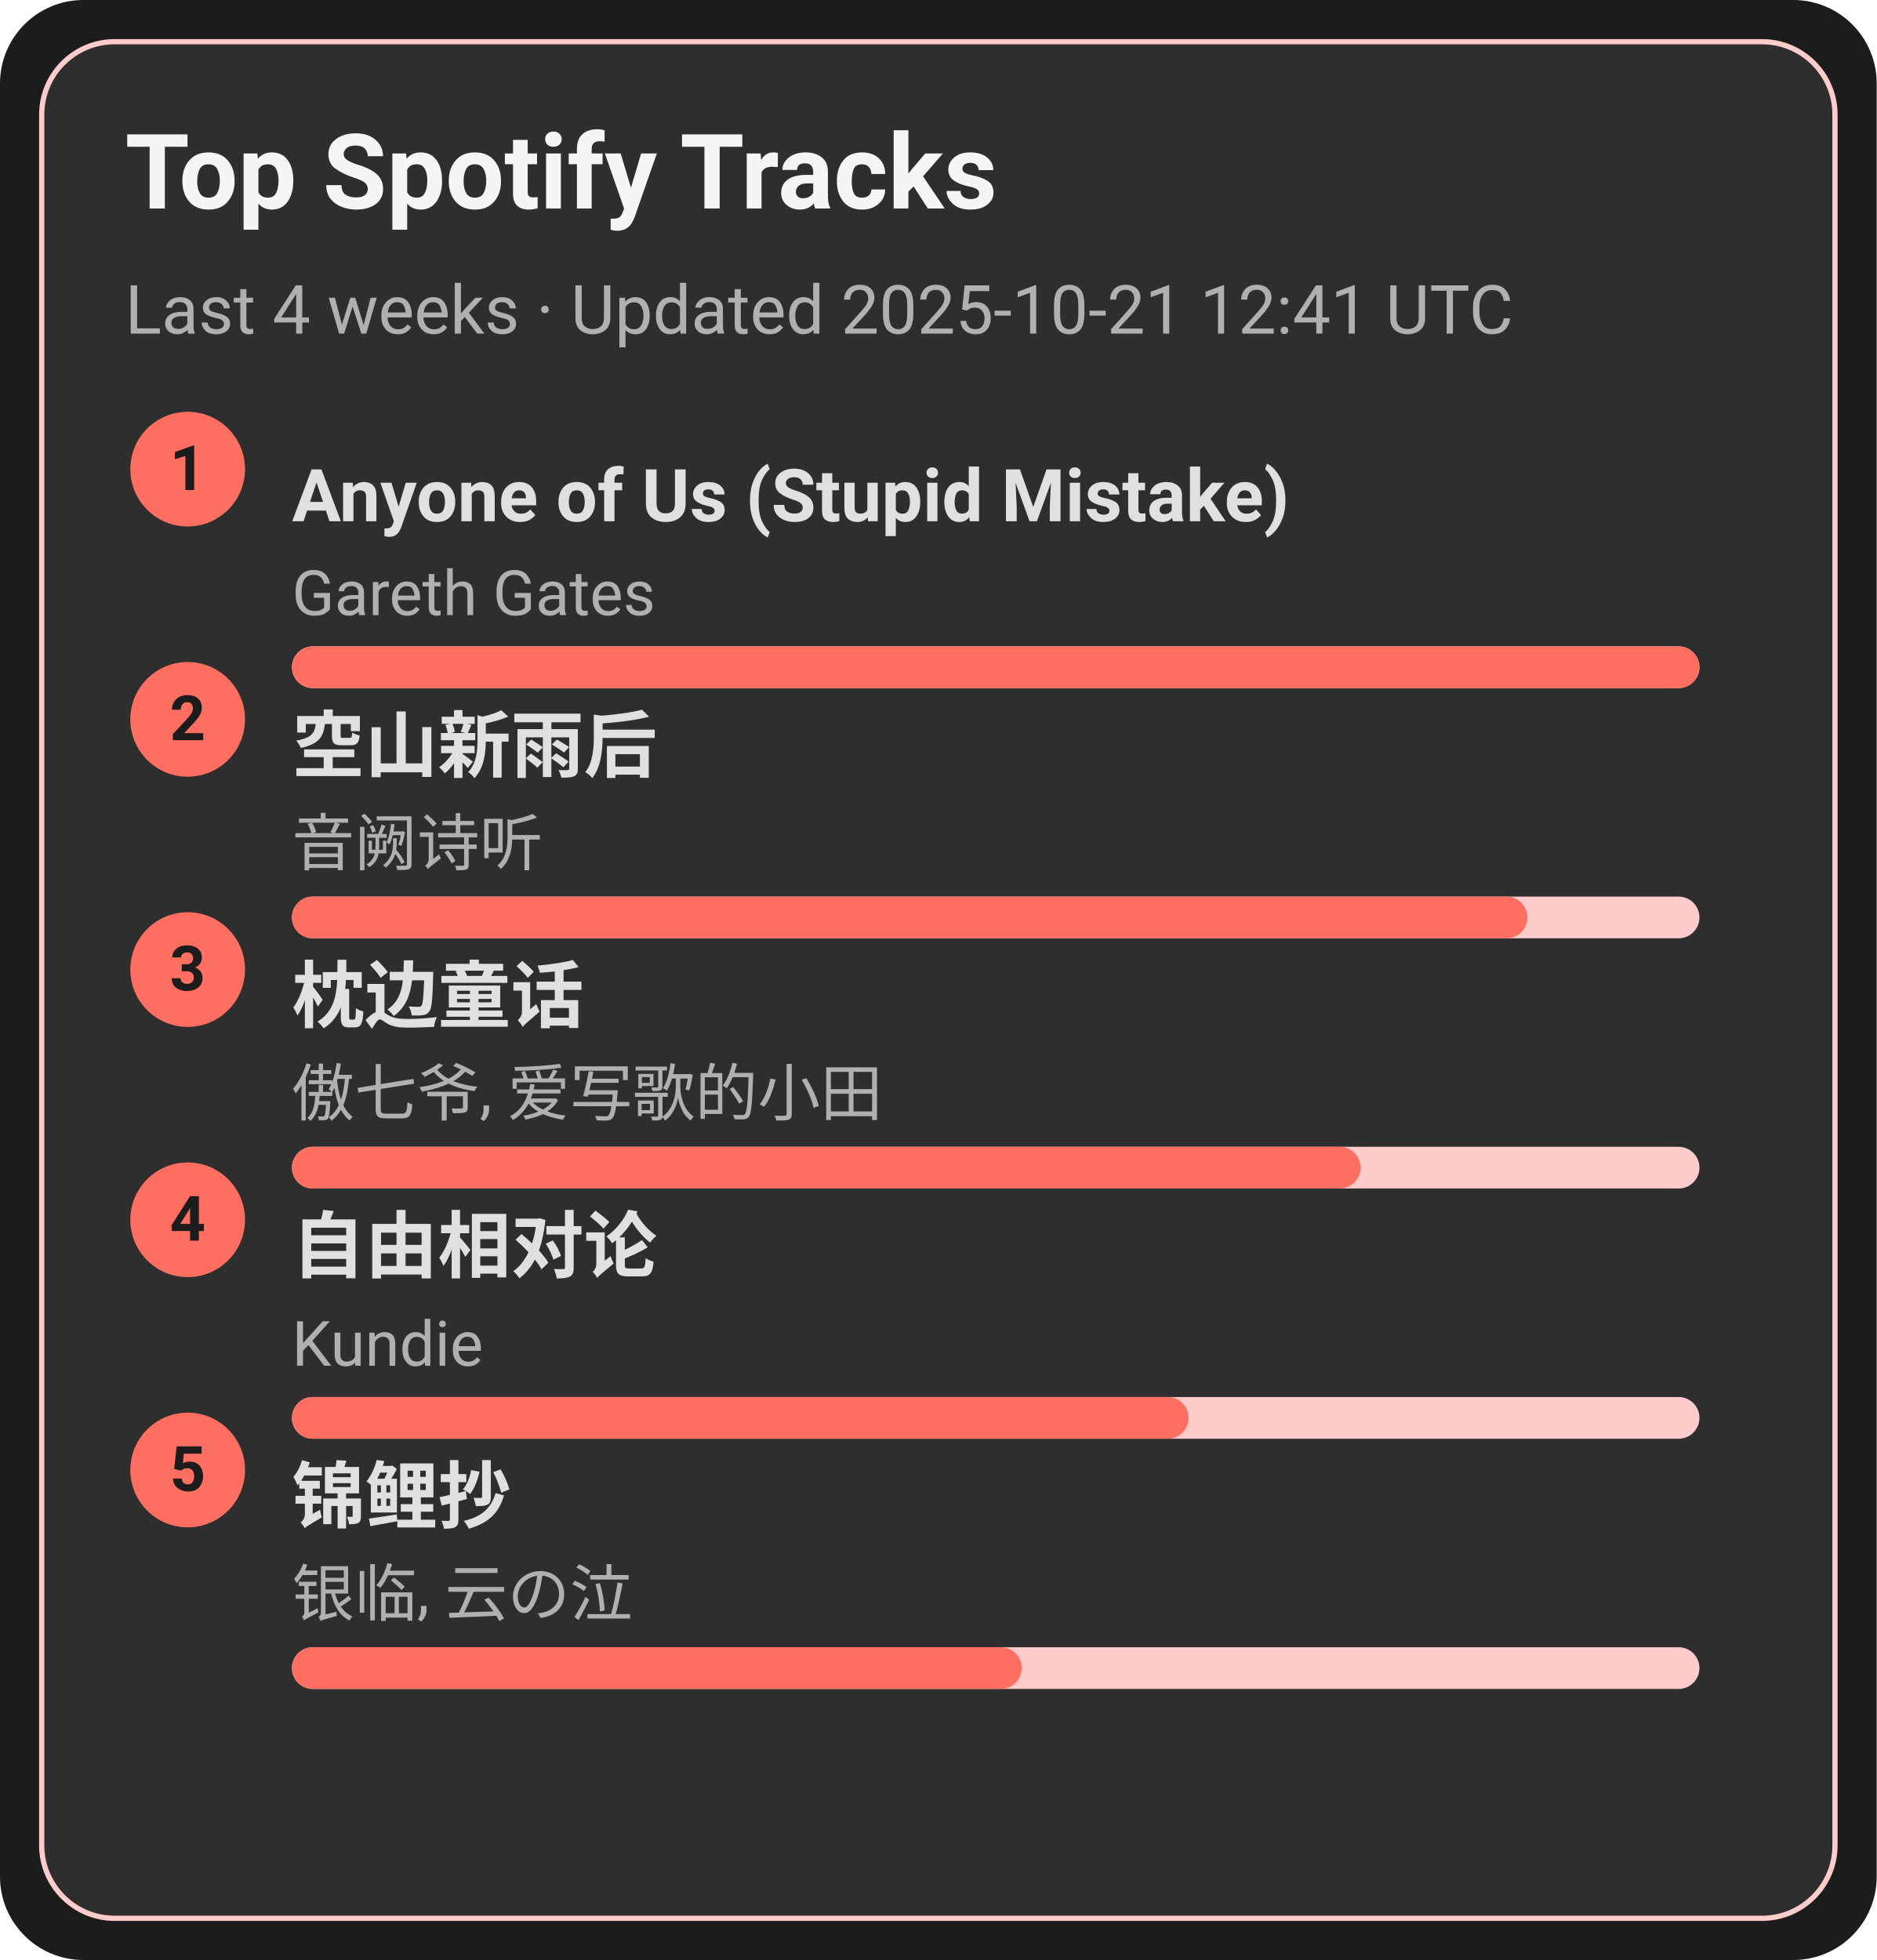
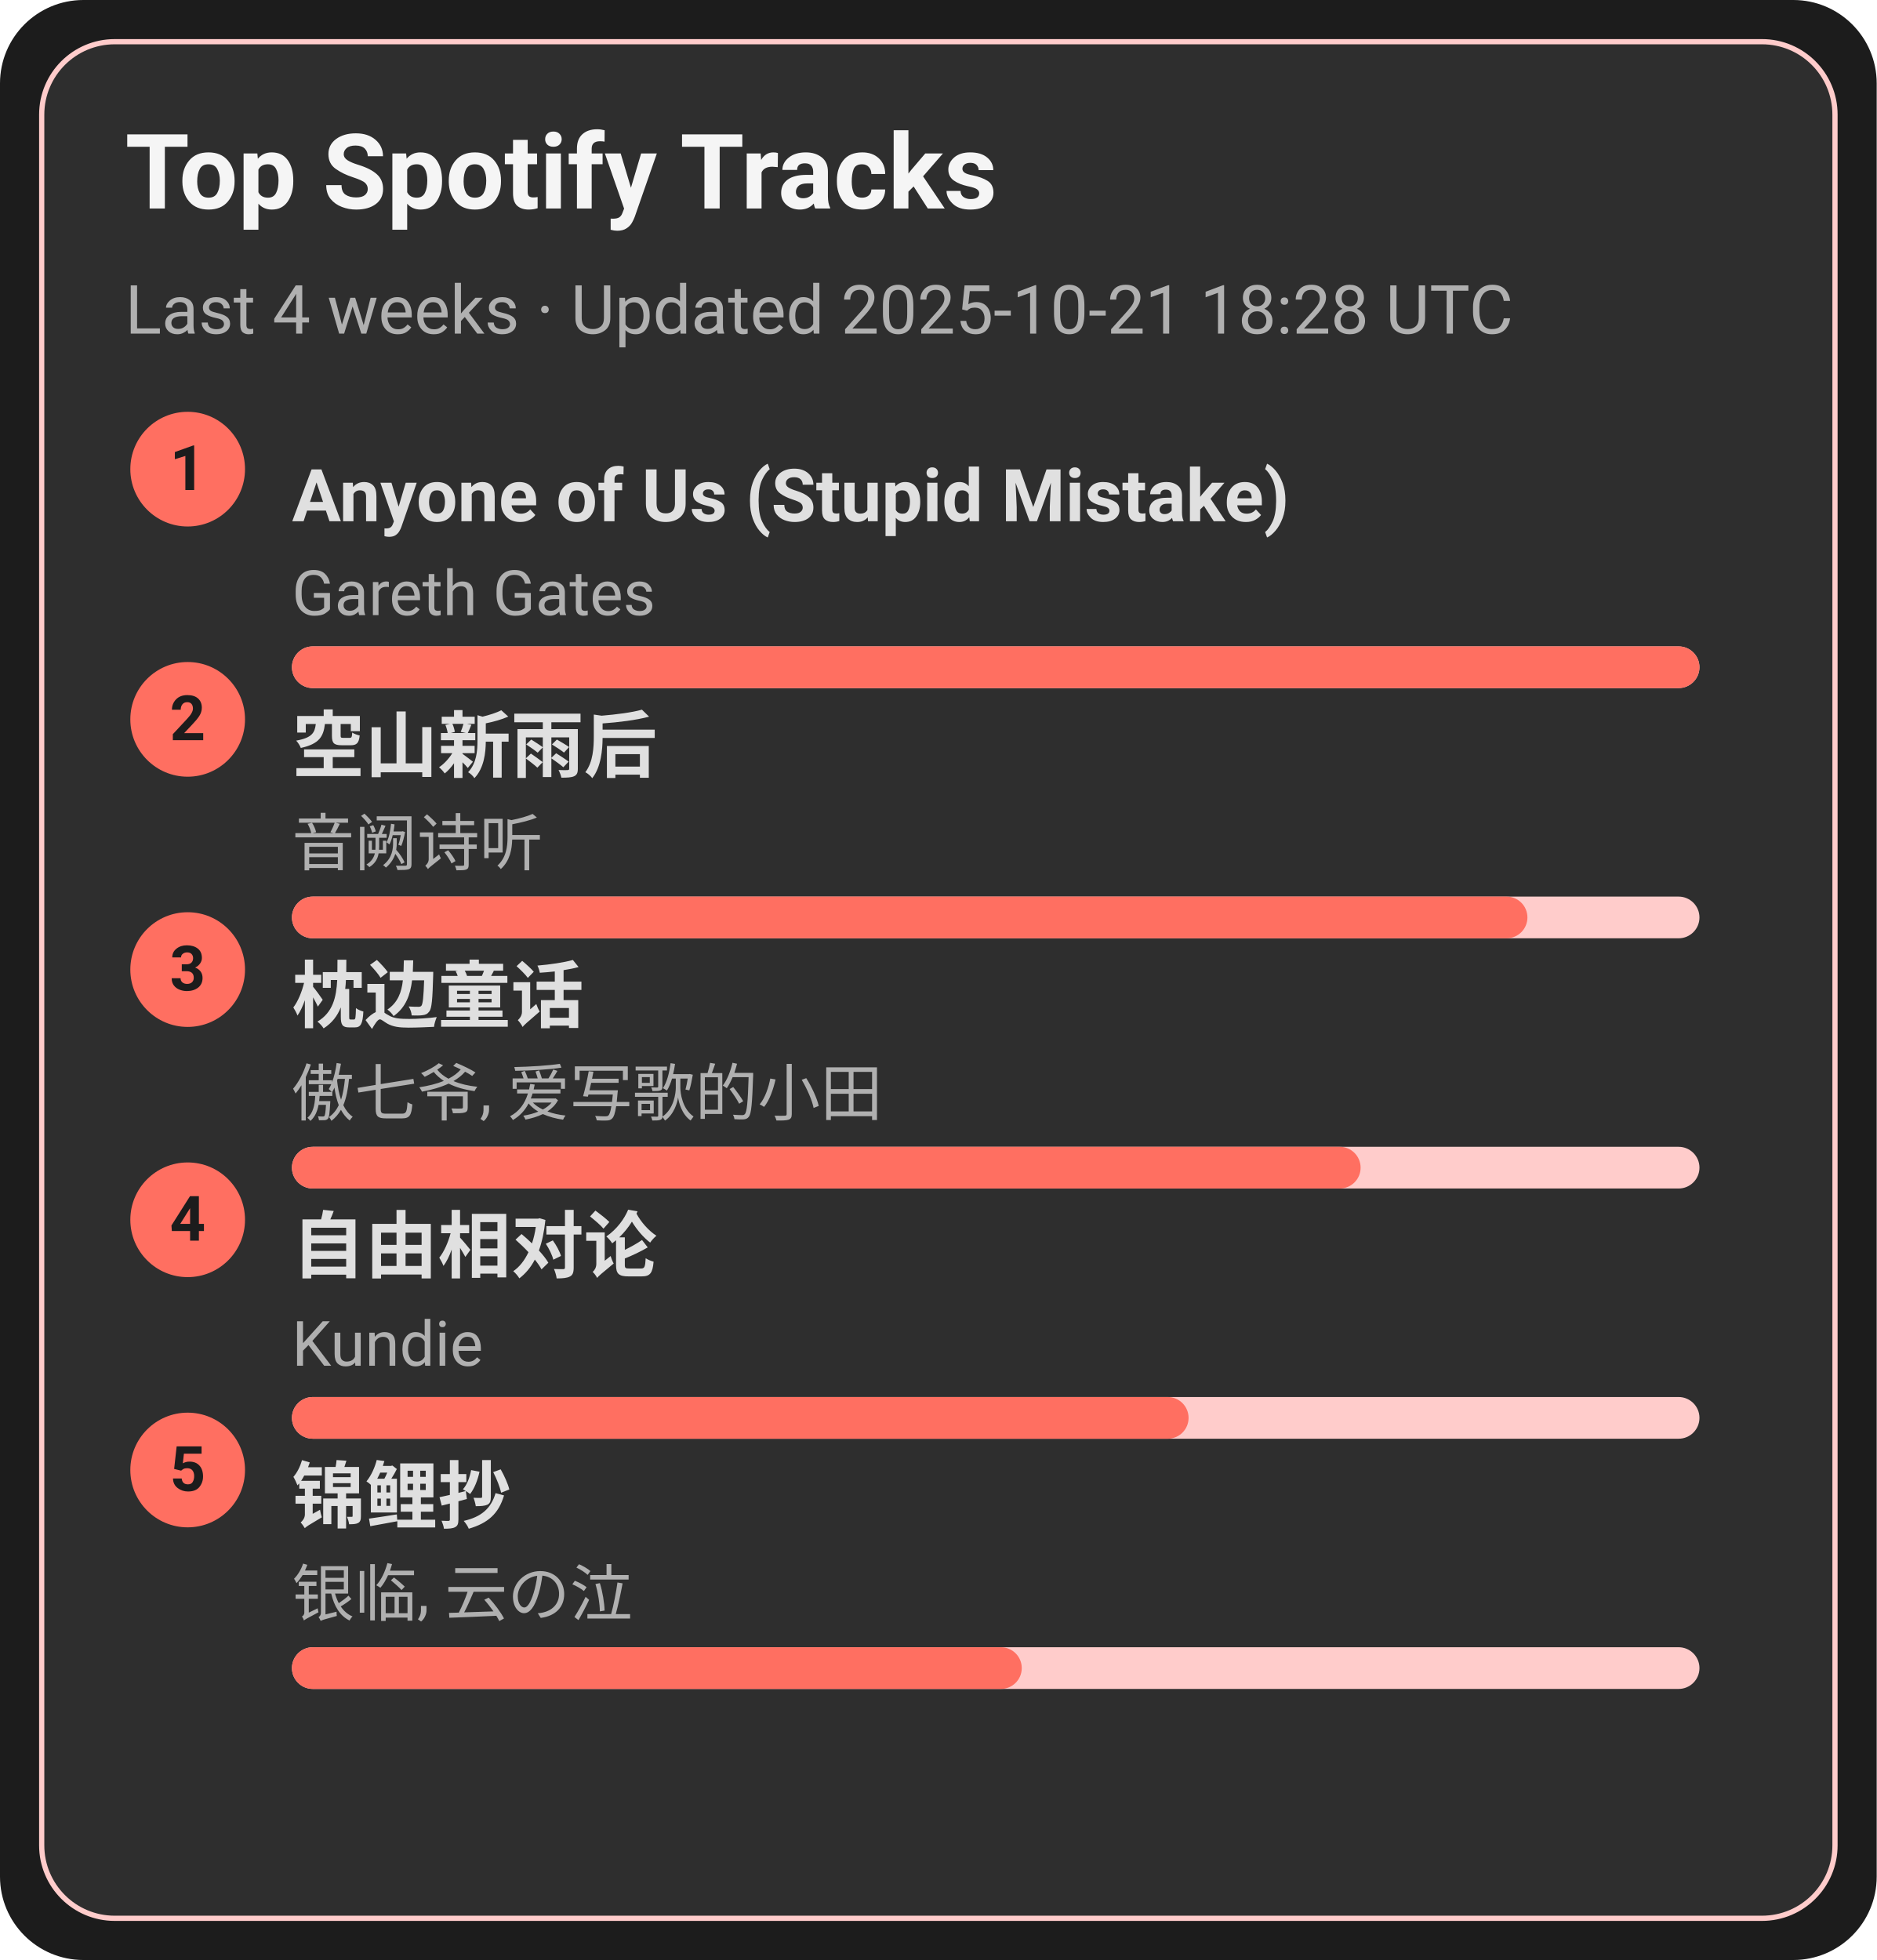
<svg xmlns="http://www.w3.org/2000/svg" width="360" height="376" viewBox="0 0 360 376">
  <style>text{font-family:-apple-system,BlinkMacSystemFont,Segoe UI,Roboto,Ubuntu,Helvetica Neue,Arial,Noto Sans,sans-serif}</style>
  <rect width="360" height="376" rx="16" fill="#1c1c1c" />
  <rect x="8" y="8" width="344" height="360" rx="14" fill="#2e2e2e" stroke="#ffcccb" />
  <text x="24" y="40" font-size="20" fill="#f5f5f5" font-weight="600">Top Spotify Tracks</text>
-   <text x="24" y="64" font-size="13" fill="#b0b0b0">Last 4 weeks · Updated 2025-10-21 12:41 UTC</text>
+   <text x="24" y="64" font-size="13" fill="#b0b0b0">Last 4 weeks · Updated 2025-10-21 18:28 UTC</text>
  <circle cx="36" cy="90" r="11" fill="#ff6f61" />
  <text x="36" y="94" text-anchor="middle" font-size="12" fill="#1c1c1c" font-weight="700">1</text>
  <a href="https://open.spotify.com/track/7KZo8AI9F3Vnn3FXEYBL9f" target="_blank" rel="noopener noreferrer">
    <text x="56" y="100" font-size="14" fill="#e0e0e0" font-weight="600">Anyone of Us (Stupid Mistake)</text>
  </a>
  <text x="56" y="118" font-size="12" fill="#b0b0b0">Gareth Gates</text>
  <rect x="56" y="124" width="270" height="8" rx="4" fill="#ffcccb" />
  <rect x="56" y="124" width="270" height="8" rx="4" fill="#ff6f61" />
  <circle cx="36" cy="138" r="11" fill="#ff6f61" />
  <text x="36" y="142" text-anchor="middle" font-size="12" fill="#1c1c1c" font-weight="700">2</text>
  <a href="https://open.spotify.com/track/7c1D58U8AIVOGlYzh5U6sk" target="_blank" rel="noopener noreferrer">
    <text x="56" y="148" font-size="14" fill="#e0e0e0" font-weight="600">空山新雨后</text>
  </a>
  <text x="56" y="166" font-size="12" fill="#b0b0b0">音阙诗听</text>
  <rect x="56" y="172" width="270" height="8" rx="4" fill="#ffcccb" />
  <rect x="56" y="172" width="237" height="8" rx="4" fill="#ff6f61" />
  <circle cx="36" cy="186" r="11" fill="#ff6f61" />
  <text x="36" y="190" text-anchor="middle" font-size="12" fill="#1c1c1c" font-weight="700">3</text>
  <a href="https://open.spotify.com/track/3I8tlHNA9NM8dL0B23xGIY" target="_blank" rel="noopener noreferrer">
    <text x="56" y="196" font-size="14" fill="#e0e0e0" font-weight="600">枕边童话</text>
  </a>
  <text x="56" y="214" font-size="12" fill="#b0b0b0">傲七爷, 爱写歌的小田</text>
  <rect x="56" y="220" width="270" height="8" rx="4" fill="#ffcccb" />
  <rect x="56" y="220" width="205" height="8" rx="4" fill="#ff6f61" />
  <circle cx="36" cy="234" r="11" fill="#ff6f61" />
  <text x="36" y="238" text-anchor="middle" font-size="12" fill="#1c1c1c" font-weight="700">4</text>
  <a href="https://open.spotify.com/track/1np2B0M4TkyE1xgpjG4dJn" target="_blank" rel="noopener noreferrer">
    <text x="56" y="244" font-size="14" fill="#e0e0e0" font-weight="600">自由相对论</text>
  </a>
  <text x="56" y="262" font-size="12" fill="#b0b0b0">Kundie</text>
  <rect x="56" y="268" width="270" height="8" rx="4" fill="#ffcccb" />
  <rect x="56" y="268" width="172" height="8" rx="4" fill="#ff6f61" />
  <circle cx="36" cy="282" r="11" fill="#ff6f61" />
  <text x="36" y="286" text-anchor="middle" font-size="12" fill="#1c1c1c" font-weight="700">5</text>
  <a href="https://open.spotify.com/track/1KBIv1xAf0VhKsHrZaTVKu" target="_blank" rel="noopener noreferrer">
    <text x="56" y="292" font-size="14" fill="#e0e0e0" font-weight="600">锦鲤抄</text>
  </a>
  <text x="56" y="310" font-size="12" fill="#b0b0b0">银临, 云の泣</text>
  <rect x="56" y="316" width="270" height="8" rx="4" fill="#ffcccb" />
  <rect x="56" y="316" width="140" height="8" rx="4" fill="#ff6f61" />
</svg>
